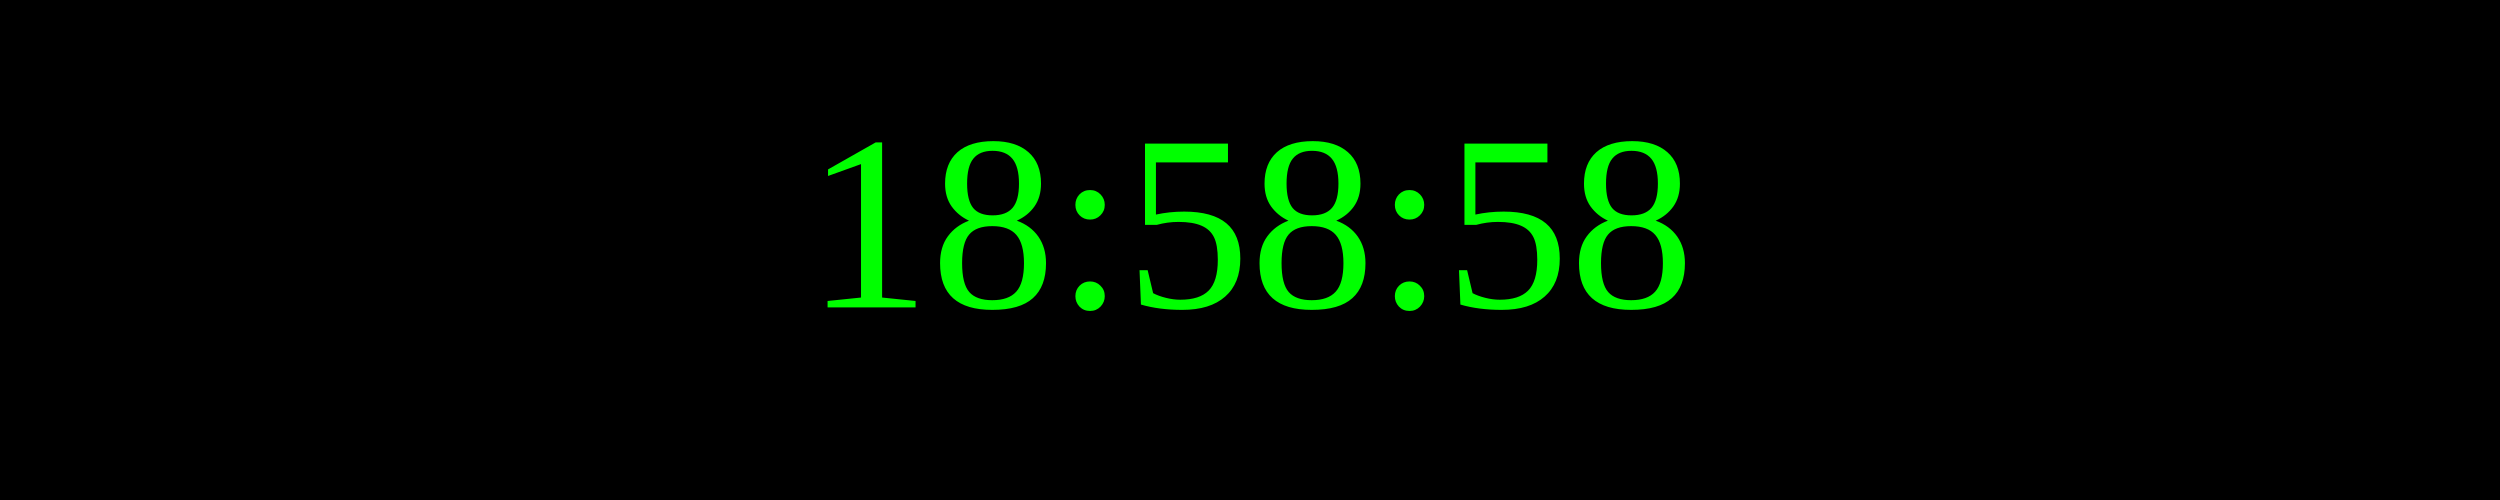
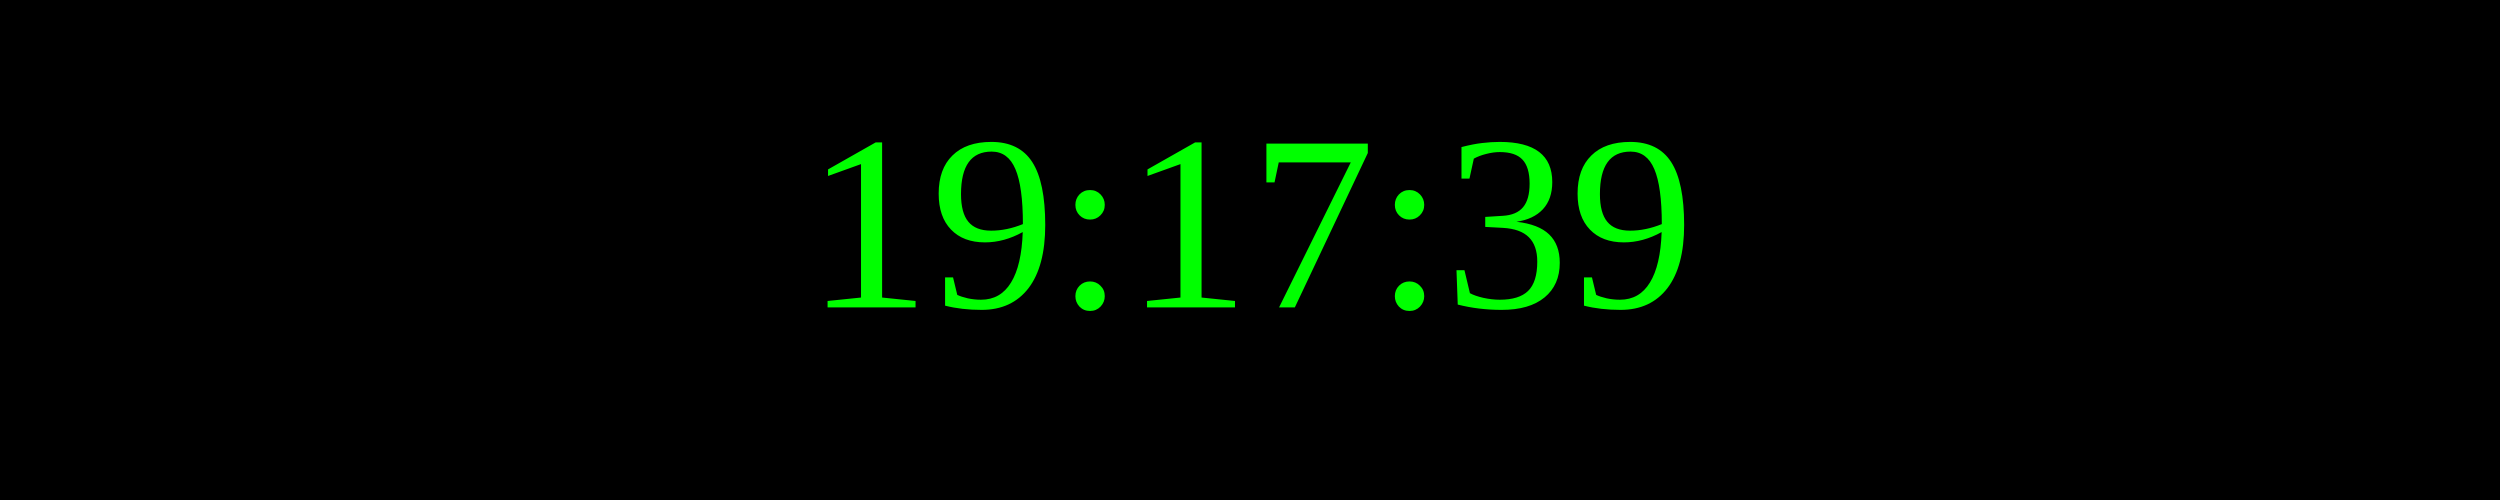
<svg xmlns="http://www.w3.org/2000/svg" width="250" height="50">
  <rect width="100%" height="100%" fill="black" />
  <text x="50%" y="50%" font-size="25" fill="lime" text-anchor="middle" dominant-baseline="middle">
- 18:58:58
+ 19:17:39
</text>
</svg>
